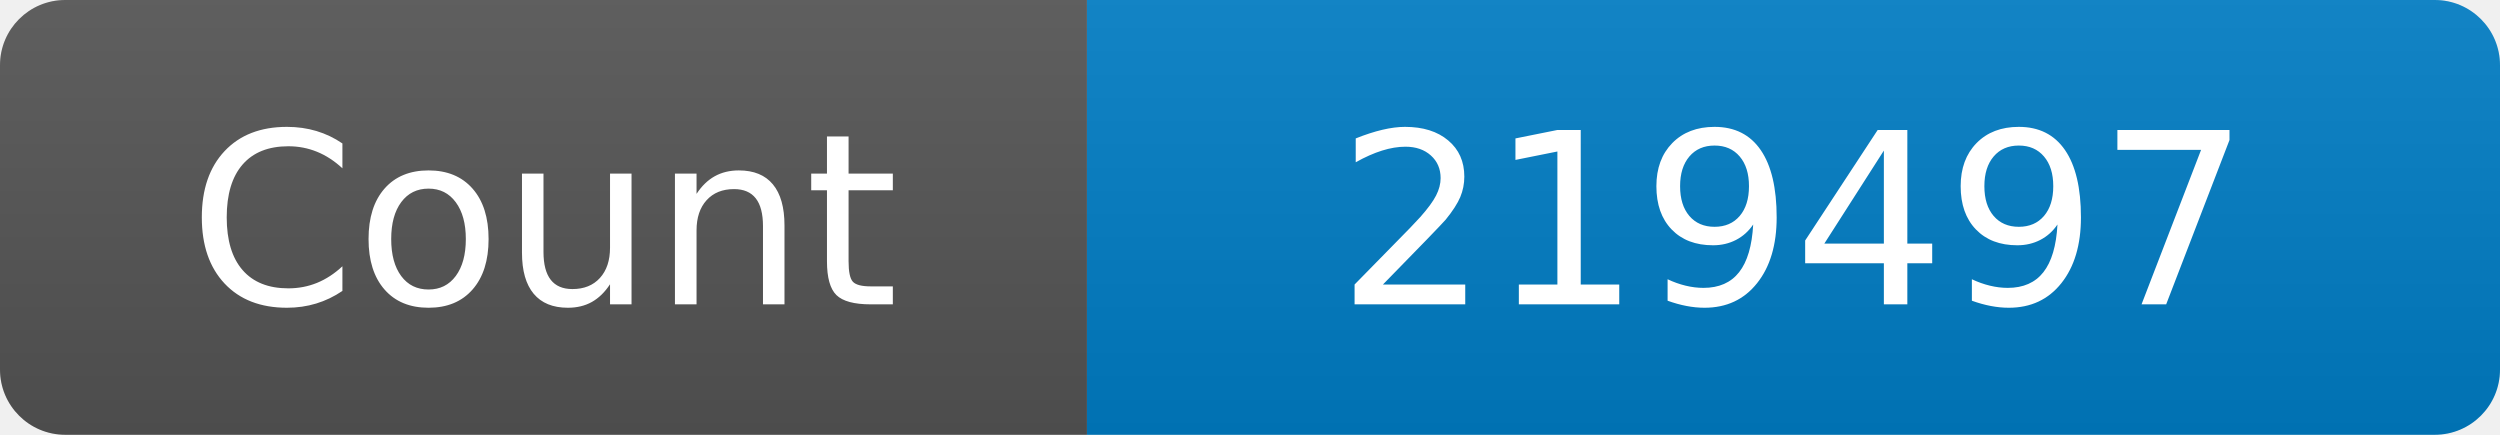
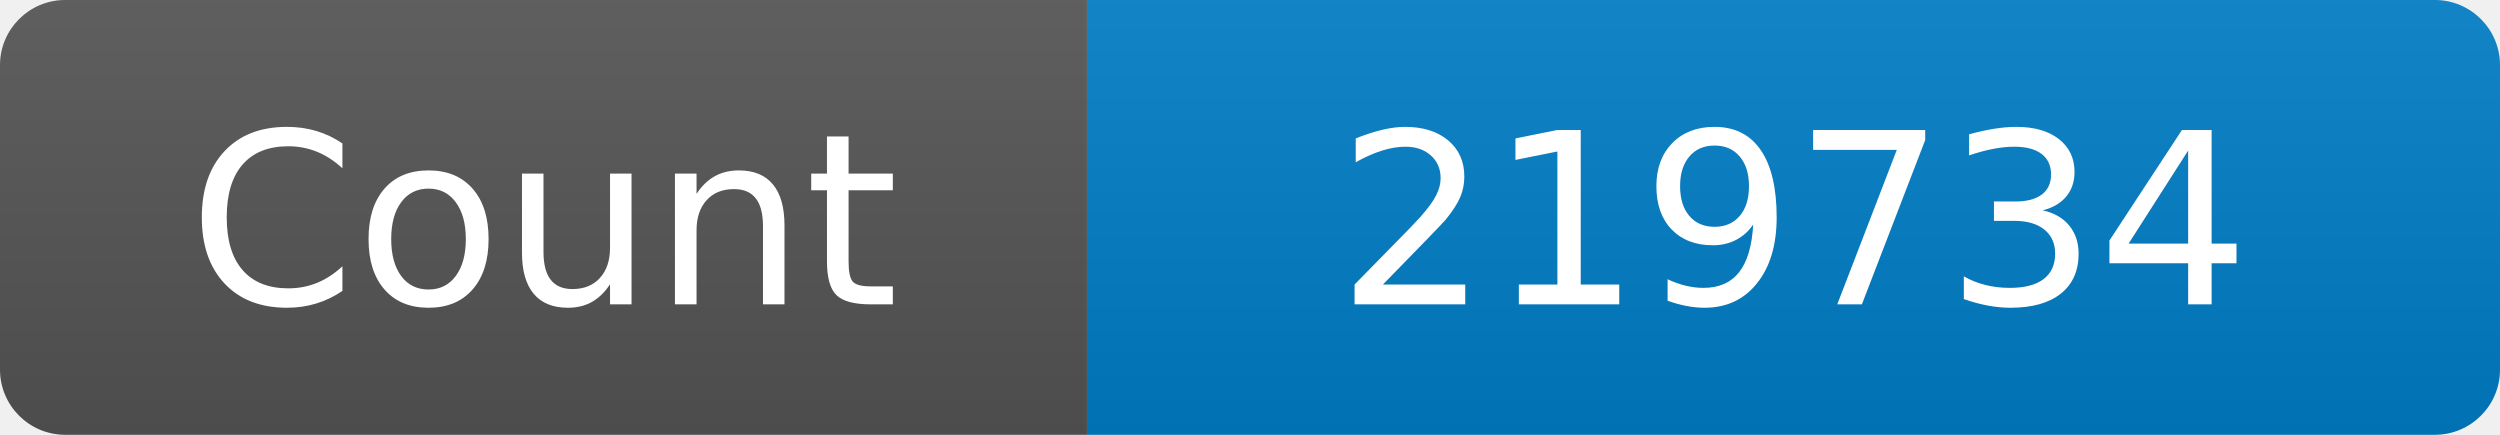
<svg xmlns="http://www.w3.org/2000/svg" width="115" height="20" role="img" aria-label="Maintained?: yes">
  <linearGradient id="s" x2="0" y2="100%">
    <stop offset="0" stop-color="#bbb" stop-opacity=".1" />
    <stop offset="1" stop-opacity=".1" />
  </linearGradient>
  <clipPath id="r">
    <rect width="115" height="20" rx="3" fill="#fff" />
  </clipPath>
  <g clip-path="url(#r)">
    <rect width="50" height="20" fill="#555" />
    <rect x="50" width="160" height="20" fill="#007ec6" />
    <rect width="115" height="20" fill="url(#s)" />
  </g>
  <g fill="#fff" text-anchor="middle" font-family="Verdana,Geneva,DejaVu Sans,sans-serif" font-size="110">
    <text x="250" y="140" transform="scale(.1)" fill="#fff">Count</text>
-     <text x="825" y="140" transform="scale(.1)" fill="#fff">219497</text>
+     <text x="825" y="140" transform="scale(.1)" fill="#fff">219734</text>
  </g>
</svg>
